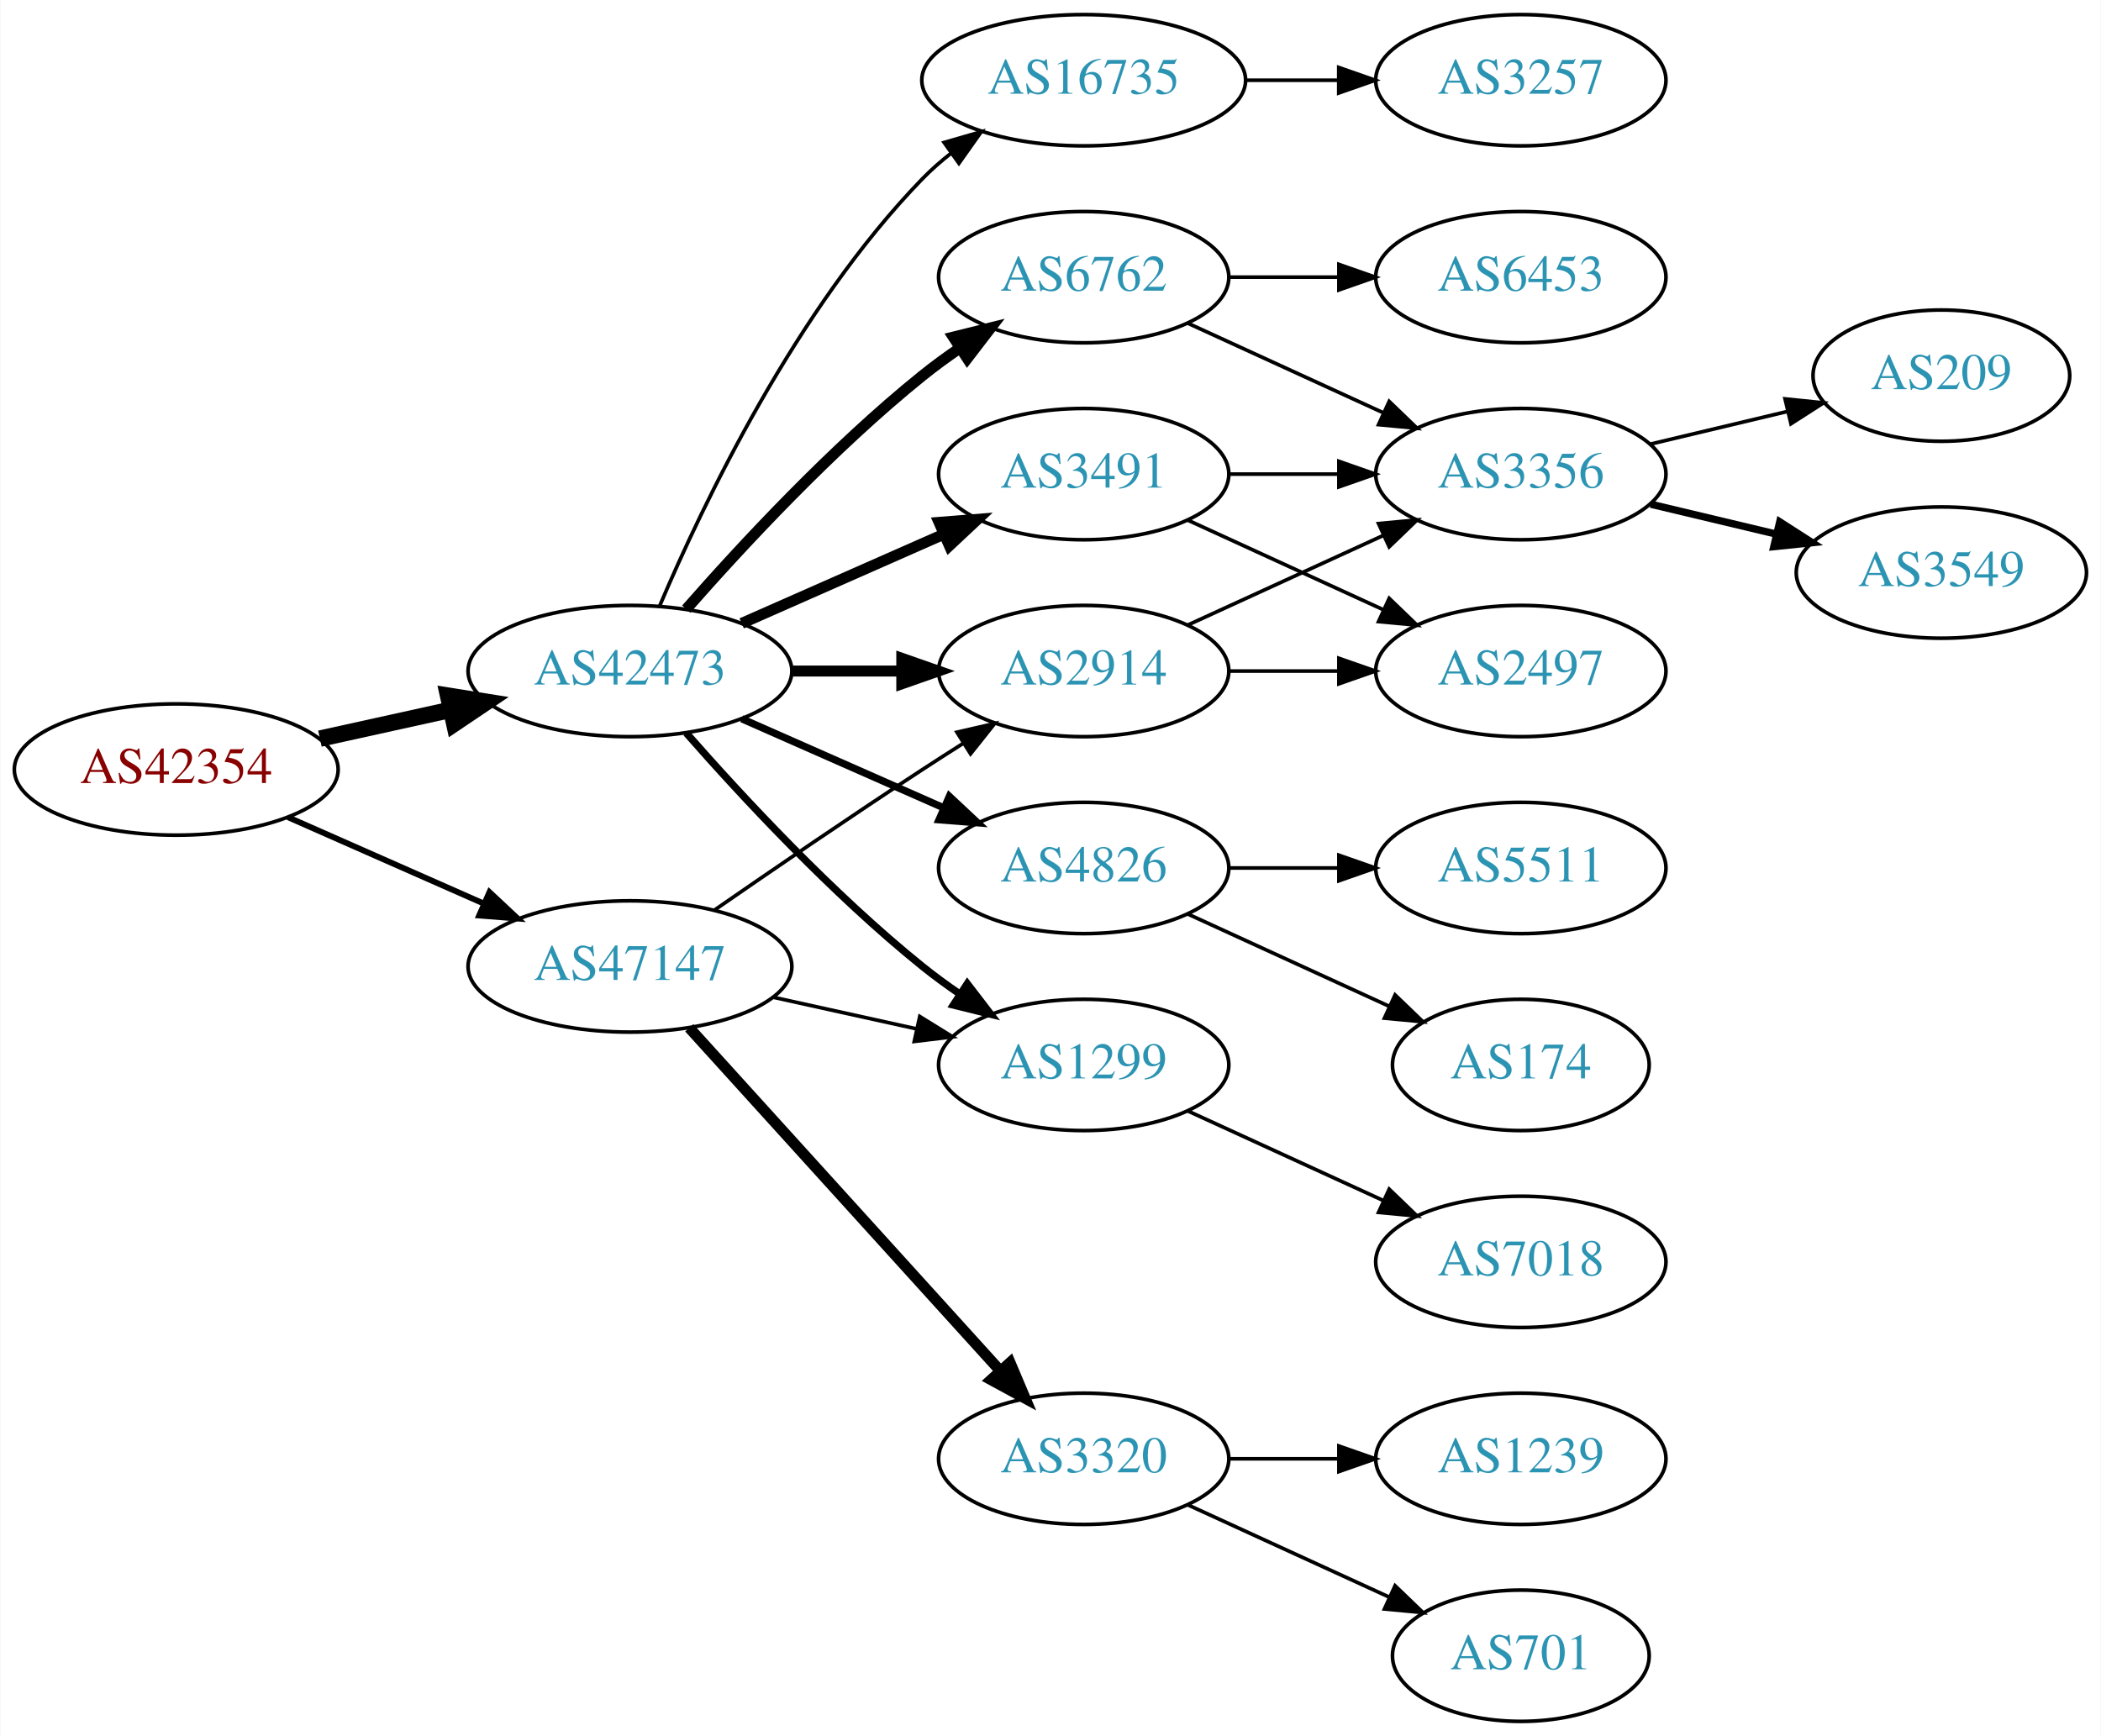
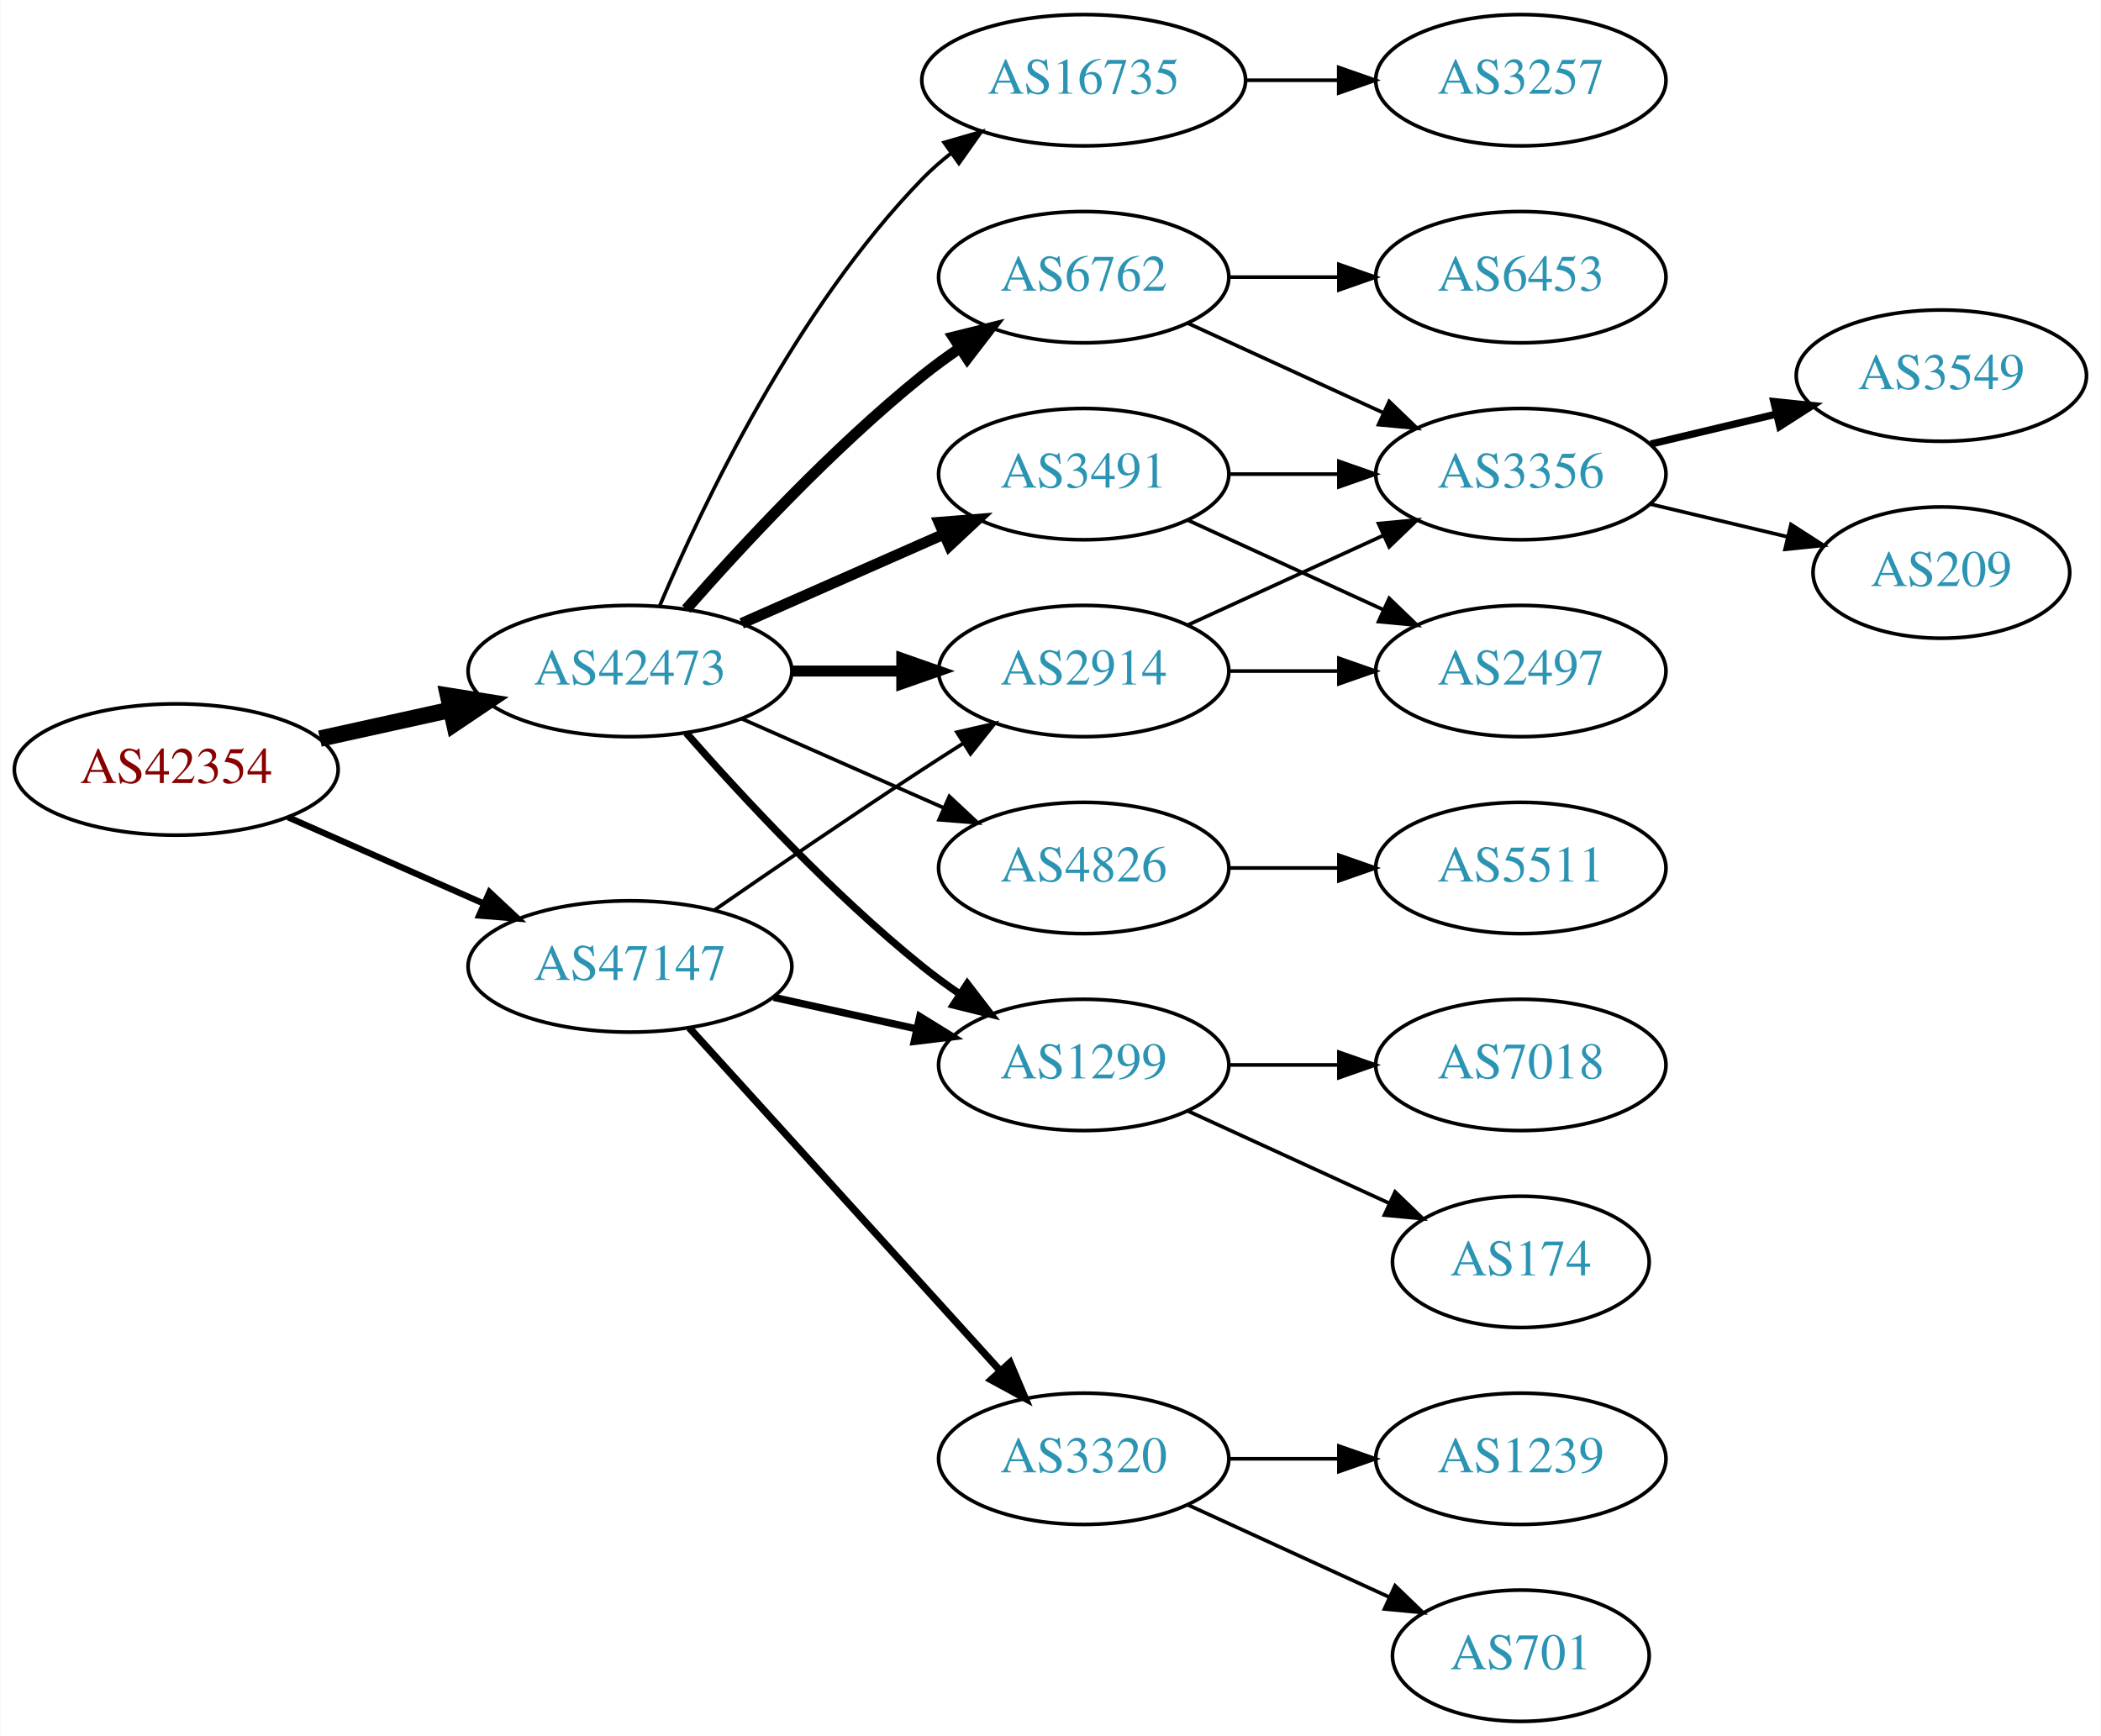
<svg xmlns="http://www.w3.org/2000/svg" xmlns:xlink="http://www.w3.org/1999/xlink" width="576pt" height="476pt" viewBox="0.00 0.00 575.76 476.00">
  <g id="graph0" class="graph" transform="scale(1 1) rotate(0) translate(4 472)">
    <polygon fill="white" stroke="none" points="-4,4 -4,-472 571.762,-472 571.762,4 -4,4" />
    <g id="node1" class="node">
      <g id="a_node1">
        <a xlink:href="/asn/42354" xlink:title="AS42354 ~ DATASIX Rechenzentrumsbetriebs GmbH [AT]">
          <ellipse fill="#ffffff" stroke="black" cx="44.196" cy="-261" rx="44.393" ry="18" />
          <text text-anchor="middle" x="44.196" y="-257.3" font-family="Times,serif" font-size="14.00" fill="#880000">AS42354</text>
        </a>
      </g>
    </g>
    <g id="node2" class="node">
      <g id="a_node2">
        <a xlink:href="/asn/42473" xlink:title="AS42473 ~ ANEXIA Internetdienstleistungs GmbH [AT]">
          <ellipse fill="#ffffff" stroke="black" cx="168.588" cy="-288" rx="44.393" ry="18" />
          <text text-anchor="middle" x="168.588" y="-284.3" font-family="Times,serif" font-size="14.00" fill="#2c94b3">AS42473</text>
        </a>
      </g>
    </g>
    <g id="edge1" class="edge">
      <path fill="none" stroke="black" stroke-width="4.5" d="M83.586,-269.469C94.978,-271.982 107.6,-274.767 119.525,-277.397" />
      <polygon fill="black" stroke="black" stroke-width="4.5" points="118.721,-281.252 129.335,-279.561 120.418,-273.562 118.721,-281.252" />
    </g>
    <g id="node3" class="node">
      <g id="a_node3">
        <a xlink:href="/asn/47147" xlink:title="AS47147 ~ ANEXIA Internetdienstleistungs GmbH [AT]">
          <ellipse fill="#ffffff" stroke="black" cx="168.588" cy="-207" rx="44.393" ry="18" />
          <text text-anchor="middle" x="168.588" y="-203.3" font-family="Times,serif" font-size="14.00" fill="#2c94b3">AS47147</text>
        </a>
      </g>
    </g>
    <g id="edge2" class="edge">
-       <path fill="none" stroke="black" stroke-width="1.607" d="M74.824,-247.928C90.941,-240.817 111.081,-231.931 128.473,-224.258" />
-       <polygon fill="black" stroke="black" stroke-width="1.607" points="130.073,-227.378 137.809,-220.139 127.247,-220.973 130.073,-227.378" />
+       <path fill="none" stroke="black" stroke-width="1.731" d="M74.824,-247.928C90.941,-240.817 111.081,-231.931 128.473,-224.258" />
+       <polygon fill="black" stroke="black" stroke-width="1.731" points="130.073,-227.378 137.809,-220.139 127.247,-220.973 130.073,-227.378" />
    </g>
    <g id="node4" class="node">
      <g id="a_node4">
+         <a xlink:href="/asn/4826" xlink:title="AS4826 ~ VOCUS-BACKBONE-AS [AU]">
+           <ellipse fill="#ffffff" stroke="black" cx="292.98" cy="-234" rx="39.794" ry="18" />
+           <text text-anchor="middle" x="292.98" y="-230.3" font-family="Times,serif" font-size="14.00" fill="#2c94b3">AS4826</text>
+         </a>
+       </g>
+     </g>
+     <g id="edge3" class="edge">
+       <path fill="none" stroke="black" d="M199.216,-274.928C215.81,-267.607 236.67,-258.403 254.403,-250.579" />
+       <polygon fill="black" stroke="black" points="256.151,-253.634 263.887,-246.395 253.325,-247.23 256.151,-253.634" />
+     </g>
+     <g id="node5" class="node">
+       <g id="a_node5">
+         <a xlink:href="/asn/3491" xlink:title="AS3491 ~ PCCW Global, Inc. [US]">
+           <ellipse fill="#ffffff" stroke="black" cx="292.98" cy="-342" rx="39.794" ry="18" />
+           <text text-anchor="middle" x="292.98" y="-338.3" font-family="Times,serif" font-size="14.00" fill="#2c94b3">AS3491</text>
+         </a>
+       </g>
+     </g>
+     <g id="edge4" class="edge">
+       <path fill="none" stroke="black" stroke-width="3" d="M199.216,-301.072C215.81,-308.393 236.67,-317.597 254.403,-325.421" />
+       <polygon fill="black" stroke="black" stroke-width="3" points="253.325,-328.77 263.887,-329.605 256.151,-322.366 253.325,-328.77" />
+     </g>
+     <g id="node6" class="node">
+       <g id="a_node6">
+         <a xlink:href="/asn/2914" xlink:title="AS2914 ~ NTT America, Inc. [US]">
+           <ellipse fill="#ffffff" stroke="black" cx="292.98" cy="-288" rx="39.794" ry="18" />
+           <text text-anchor="middle" x="292.98" y="-284.3" font-family="Times,serif" font-size="14.00" fill="#2c94b3">AS2914</text>
+         </a>
+       </g>
+     </g>
+     <g id="edge5" class="edge">
+       <path fill="none" stroke="black" stroke-width="3" d="M213.084,-288C222.773,-288 233.11,-288 243.002,-288" />
+       <polygon fill="black" stroke="black" stroke-width="3" points="243.105,-291.5 253.105,-288 243.105,-284.5 243.105,-291.5" />
+     </g>
+     <g id="node7" class="node">
+       <g id="a_node7">
        <a xlink:href="/asn/6762" xlink:title="AS6762 ~ TELECOM ITALIA SPARKLE S.p.A. [IT]">
          <ellipse fill="#ffffff" stroke="black" cx="292.98" cy="-396" rx="39.794" ry="18" />
          <text text-anchor="middle" x="292.98" y="-392.3" font-family="Times,serif" font-size="14.00" fill="#2c94b3">AS6762</text>
        </a>
      </g>
    </g>
-     <g id="edge3" class="edge">
+     <g id="edge6" class="edge">
      <path fill="none" stroke="black" stroke-width="3" d="M184.021,-304.983C199.152,-322.229 224.116,-349.148 248.784,-369 252.04,-371.62 255.565,-374.192 259.149,-376.646" />
      <polygon fill="black" stroke="black" stroke-width="3" points="257.237,-379.577 267.522,-382.121 261.068,-373.719 257.237,-379.577" />
    </g>
-     <g id="node5" class="node">
-       <g id="a_node5">
-         <a xlink:href="/asn/2914" xlink:title="AS2914 ~ NTT America, Inc. [US]">
-           <ellipse fill="#ffffff" stroke="black" cx="292.98" cy="-288" rx="39.794" ry="18" />
-           <text text-anchor="middle" x="292.98" y="-284.3" font-family="Times,serif" font-size="14.00" fill="#2c94b3">AS2914</text>
-         </a>
-       </g>
-     </g>
-     <g id="edge4" class="edge">
-       <path fill="none" stroke="black" stroke-width="3" d="M213.084,-288C222.773,-288 233.11,-288 243.002,-288" />
-       <polygon fill="black" stroke="black" stroke-width="3" points="243.105,-291.5 253.105,-288 243.105,-284.5 243.105,-291.5" />
-     </g>
-     <g id="node6" class="node">
-       <g id="a_node6">
+     <g id="node8" class="node">
+       <g id="a_node8">
+         <a xlink:href="/asn/1299" xlink:title="AS1299 ~ Telia Carrier [EU]">
+           <ellipse fill="#ffffff" stroke="black" cx="292.98" cy="-180" rx="39.794" ry="18" />
+           <text text-anchor="middle" x="292.98" y="-176.3" font-family="Times,serif" font-size="14.00" fill="#2c94b3">AS1299</text>
+         </a>
+       </g>
+     </g>
+     <g id="edge7" class="edge">
+       <path fill="none" stroke="black" stroke-width="2" d="M184.021,-271.017C199.152,-253.771 224.116,-226.852 248.784,-207 252.04,-204.38 255.565,-201.808 259.149,-199.354" />
+       <polygon fill="black" stroke="black" stroke-width="2" points="261.068,-202.281 267.522,-193.879 257.237,-196.423 261.068,-202.281" />
+     </g>
+     <g id="node9" class="node">
+       <g id="a_node9">
        <a xlink:href="/asn/16735" xlink:title="AS16735 ~ ALGAR TELECOM S/A [BR]">
          <ellipse fill="#ffffff" stroke="black" cx="292.98" cy="-450" rx="44.393" ry="18" />
          <text text-anchor="middle" x="292.98" y="-446.3" font-family="Times,serif" font-size="14.00" fill="#2c94b3">AS16735</text>
        </a>
      </g>
    </g>
-     <g id="edge5" class="edge">
+     <g id="edge8" class="edge">
      <path fill="none" stroke="black" d="M176.779,-305.975C188.546,-333.682 214.12,-387.348 248.784,-423 251.2,-425.485 253.889,-427.842 256.71,-430.051" />
      <polygon fill="black" stroke="black" points="254.717,-432.929 264.894,-435.873 258.774,-427.225 254.717,-432.929" />
    </g>
-     <g id="node7" class="node">
-       <g id="a_node7">
-         <a xlink:href="/asn/1299" xlink:title="AS1299 ~ Telia Carrier [EU]">
-           <ellipse fill="#ffffff" stroke="black" cx="292.98" cy="-180" rx="39.794" ry="18" />
-           <text text-anchor="middle" x="292.98" y="-176.3" font-family="Times,serif" font-size="14.00" fill="#2c94b3">AS1299</text>
-         </a>
-       </g>
-     </g>
-     <g id="edge6" class="edge">
-       <path fill="none" stroke="black" stroke-width="2" d="M184.021,-271.017C199.152,-253.771 224.116,-226.852 248.784,-207 252.04,-204.38 255.565,-201.808 259.149,-199.354" />
-       <polygon fill="black" stroke="black" stroke-width="2" points="261.068,-202.281 267.522,-193.879 257.237,-196.423 261.068,-202.281" />
-     </g>
-     <g id="node8" class="node">
-       <g id="a_node8">
-         <a xlink:href="/asn/4826" xlink:title="AS4826 ~ VOCUS-BACKBONE-AS [AU]">
-           <ellipse fill="#ffffff" stroke="black" cx="292.98" cy="-234" rx="39.794" ry="18" />
-           <text text-anchor="middle" x="292.98" y="-230.3" font-family="Times,serif" font-size="14.00" fill="#2c94b3">AS4826</text>
-         </a>
-       </g>
-     </g>
-     <g id="edge7" class="edge">
-       <path fill="none" stroke="black" stroke-width="2" d="M199.216,-274.928C215.81,-267.607 236.67,-258.403 254.403,-250.579" />
-       <polygon fill="black" stroke="black" stroke-width="2" points="256.151,-253.634 263.887,-246.395 253.325,-247.23 256.151,-253.634" />
-     </g>
-     <g id="node9" class="node">
-       <g id="a_node9">
-         <a xlink:href="/asn/3491" xlink:title="AS3491 ~ PCCW Global, Inc. [US]">
-           <ellipse fill="#ffffff" stroke="black" cx="292.98" cy="-342" rx="39.794" ry="18" />
-           <text text-anchor="middle" x="292.98" y="-338.3" font-family="Times,serif" font-size="14.00" fill="#2c94b3">AS3491</text>
-         </a>
-       </g>
-     </g>
-     <g id="edge8" class="edge">
-       <path fill="none" stroke="black" stroke-width="3" d="M199.216,-301.072C215.81,-308.393 236.67,-317.597 254.403,-325.421" />
-       <polygon fill="black" stroke="black" stroke-width="3" points="253.325,-328.77 263.887,-329.605 256.151,-322.366 253.325,-328.77" />
-     </g>
-     <g id="edge21" class="edge">
+     <g id="edge23" class="edge">
      <path fill="none" stroke="black" d="M191.619,-222.367C207.421,-233.305 229.278,-248.261 248.784,-261 252.366,-263.339 256.137,-265.759 259.897,-268.144" />
      <polygon fill="black" stroke="black" points="258.23,-271.231 268.558,-273.596 261.959,-265.307 258.23,-271.231" />
    </g>
    <g id="edge22" class="edge">
-       <path fill="none" stroke="black" d="M207.978,-198.531C220.369,-195.798 234.216,-192.743 247.036,-189.915" />
-       <polygon fill="black" stroke="black" points="248.04,-193.278 257.051,-187.705 246.532,-186.442 248.04,-193.278" />
+       <path fill="none" stroke="black" stroke-width="2" d="M207.978,-198.531C220.369,-195.798 234.216,-192.743 247.036,-189.915" />
+       <polygon fill="black" stroke="black" stroke-width="2" points="248.04,-193.278 257.051,-187.705 246.532,-186.442 248.04,-193.278" />
    </g>
    <g id="node19" class="node">
      <g id="a_node19">
        <a xlink:href="/asn/3320" xlink:title="AS3320 ~ DTAG [DE]">
          <ellipse fill="#ffffff" stroke="black" cx="292.98" cy="-72" rx="39.794" ry="18" />
          <text text-anchor="middle" x="292.98" y="-68.3" font-family="Times,serif" font-size="14.00" fill="#2c94b3">AS3320</text>
        </a>
      </g>
    </g>
-     <g id="edge23" class="edge">
-       <path fill="none" stroke="black" stroke-width="3" d="M184.842,-190.175C206.305,-166.501 245.536,-123.229 270.104,-96.13" />
-       <polygon fill="black" stroke="black" stroke-width="3" points="272.795,-98.372 276.919,-88.613 267.609,-93.671 272.795,-98.372" />
+     <g id="edge21" class="edge">
+       <path fill="none" stroke="black" stroke-width="2" d="M184.842,-190.175C206.305,-166.501 245.536,-123.229 270.104,-96.13" />
+       <polygon fill="black" stroke="black" stroke-width="2" points="272.795,-98.372 276.919,-88.613 267.609,-93.671 272.795,-98.372" />
    </g>
    <g id="node10" class="node">
      <g id="a_node10">
+         <a xlink:href="/asn/5511" xlink:title="AS5511 ~ Orange S.A. [FR]">
+           <ellipse fill="#ffffff" stroke="black" cx="412.823" cy="-234" rx="39.794" ry="18" />
+           <text text-anchor="middle" x="412.823" y="-230.3" font-family="Times,serif" font-size="14.00" fill="#2c94b3">AS5511</text>
+         </a>
+       </g>
+     </g>
+     <g id="edge9" class="edge">
+       <path fill="none" stroke="black" d="M332.893,-234C342.446,-234 352.796,-234 362.759,-234" />
+       <polygon fill="black" stroke="black" points="362.951,-237.5 372.951,-234 362.951,-230.5 362.951,-237.5" />
+     </g>
+     <g id="node11" class="node">
+       <g id="a_node11">
+         <a xlink:href="/asn/2497" xlink:title="AS2497 ~ Internet Initiative Japan Inc. [JP]">
+           <ellipse fill="#ffffff" stroke="black" cx="412.823" cy="-288" rx="39.794" ry="18" />
+           <text text-anchor="middle" x="412.823" y="-284.3" font-family="Times,serif" font-size="14.00" fill="#2c94b3">AS2497</text>
+         </a>
+       </g>
+     </g>
+     <g id="edge10" class="edge">
+       <path fill="none" stroke="black" d="M321.609,-329.339C337.566,-322.027 357.837,-312.739 375.119,-304.819" />
+       <polygon fill="black" stroke="black" points="376.734,-307.929 384.367,-300.581 373.818,-301.565 376.734,-307.929" />
+     </g>
+     <g id="node12" class="node">
+       <g id="a_node12">
+         <a xlink:href="/asn/3356" xlink:title="AS3356 ~ Level 3 Parent, LLC [US]">
+           <ellipse fill="#ffffff" stroke="black" cx="412.823" cy="-342" rx="39.794" ry="18" />
+           <text text-anchor="middle" x="412.823" y="-338.3" font-family="Times,serif" font-size="14.00" fill="#2c94b3">AS3356</text>
+         </a>
+       </g>
+     </g>
+     <g id="edge11" class="edge">
+       <path fill="none" stroke="black" d="M332.893,-342C342.446,-342 352.796,-342 362.759,-342" />
+       <polygon fill="black" stroke="black" points="362.951,-345.5 372.951,-342 362.951,-338.5 362.951,-345.5" />
+     </g>
+     <g id="edge13" class="edge">
+       <path fill="none" stroke="black" d="M332.893,-288C342.446,-288 352.796,-288 362.759,-288" />
+       <polygon fill="black" stroke="black" points="362.951,-291.5 372.951,-288 362.951,-284.5 362.951,-291.5" />
+     </g>
+     <g id="edge12" class="edge">
+       <path fill="none" stroke="black" d="M321.609,-300.661C337.566,-307.973 357.837,-317.261 375.119,-325.181" />
+       <polygon fill="black" stroke="black" points="373.818,-328.435 384.367,-329.419 376.734,-322.071 373.818,-328.435" />
+     </g>
+     <g id="edge16" class="edge">
+       <path fill="none" stroke="black" d="M321.609,-383.339C337.566,-376.027 357.837,-366.739 375.119,-358.819" />
+       <polygon fill="black" stroke="black" points="376.734,-361.929 384.367,-354.581 373.818,-355.565 376.734,-361.929" />
+     </g>
+     <g id="node15" class="node">
+       <g id="a_node15">
        <a xlink:href="/asn/6453" xlink:title="AS6453 ~ TATA COMMUNICATIONS (AMERICA) INC [US]">
          <ellipse fill="#ffffff" stroke="black" cx="412.823" cy="-396" rx="39.794" ry="18" />
          <text text-anchor="middle" x="412.823" y="-392.3" font-family="Times,serif" font-size="14.00" fill="#2c94b3">AS6453</text>
        </a>
      </g>
    </g>
-     <g id="edge9" class="edge">
+     <g id="edge17" class="edge">
      <path fill="none" stroke="black" d="M332.893,-396C342.446,-396 352.796,-396 362.759,-396" />
      <polygon fill="black" stroke="black" points="362.951,-399.5 372.951,-396 362.951,-392.5 362.951,-399.5" />
    </g>
-     <g id="node11" class="node">
-       <g id="a_node11">
-         <a xlink:href="/asn/3356" xlink:title="AS3356 ~ Level 3 Parent, LLC [US]">
-           <ellipse fill="#ffffff" stroke="black" cx="412.823" cy="-342" rx="39.794" ry="18" />
-           <text text-anchor="middle" x="412.823" y="-338.3" font-family="Times,serif" font-size="14.00" fill="#2c94b3">AS3356</text>
-         </a>
-       </g>
-     </g>
-     <g id="edge10" class="edge">
-       <path fill="none" stroke="black" d="M321.609,-383.339C337.566,-376.027 357.837,-366.739 375.119,-358.819" />
-       <polygon fill="black" stroke="black" points="376.734,-361.929 384.367,-354.581 373.818,-355.565 376.734,-361.929" />
-     </g>
-     <g id="edge12" class="edge">
-       <path fill="none" stroke="black" d="M321.609,-300.661C337.566,-307.973 357.837,-317.261 375.119,-325.181" />
-       <polygon fill="black" stroke="black" points="373.818,-328.435 384.367,-329.419 376.734,-322.071 373.818,-328.435" />
-     </g>
-     <g id="node12" class="node">
-       <g id="a_node12">
-         <a xlink:href="/asn/2497" xlink:title="AS2497 ~ Internet Initiative Japan Inc. [JP]">
-           <ellipse fill="#ffffff" stroke="black" cx="412.823" cy="-288" rx="39.794" ry="18" />
-           <text text-anchor="middle" x="412.823" y="-284.3" font-family="Times,serif" font-size="14.00" fill="#2c94b3">AS2497</text>
-         </a>
-       </g>
-     </g>
-     <g id="edge11" class="edge">
-       <path fill="none" stroke="black" d="M332.893,-288C342.446,-288 352.796,-288 362.759,-288" />
-       <polygon fill="black" stroke="black" points="362.951,-291.5 372.951,-288 362.951,-284.5 362.951,-291.5" />
-     </g>
-     <g id="node13" class="node">
-       <g id="a_node13">
+     <g id="node16" class="node">
+       <g id="a_node16">
+         <a xlink:href="/asn/7018" xlink:title="AS7018 ~ AT&amp;T Services, Inc. [US]">
+           <ellipse fill="#ffffff" stroke="black" cx="412.823" cy="-180" rx="39.794" ry="18" />
+           <text text-anchor="middle" x="412.823" y="-176.3" font-family="Times,serif" font-size="14.00" fill="#2c94b3">AS7018</text>
+         </a>
+       </g>
+     </g>
+     <g id="edge18" class="edge">
+       <path fill="none" stroke="black" d="M332.893,-180C342.446,-180 352.796,-180 362.759,-180" />
+       <polygon fill="black" stroke="black" points="362.951,-183.5 372.951,-180 362.951,-176.5 362.951,-183.5" />
+     </g>
+     <g id="node17" class="node">
+       <g id="a_node17">
+         <a xlink:href="/asn/174" xlink:title="AS174 ~ Cogent Communications [US]">
+           <ellipse fill="#ffffff" stroke="black" cx="412.823" cy="-126" rx="35.194" ry="18" />
+           <text text-anchor="middle" x="412.823" y="-122.3" font-family="Times,serif" font-size="14.00" fill="#2c94b3">AS174</text>
+         </a>
+       </g>
+     </g>
+     <g id="edge19" class="edge">
+       <path fill="none" stroke="black" d="M321.609,-167.339C338.025,-159.817 359.007,-150.202 376.604,-142.139" />
+       <polygon fill="black" stroke="black" points="378.348,-145.189 385.981,-137.842 375.432,-138.826 378.348,-145.189" />
+     </g>
+     <g id="node18" class="node">
+       <g id="a_node18">
        <a xlink:href="/asn/3257" xlink:title="AS3257 ~ GTT [DE]">
          <ellipse fill="#ffffff" stroke="black" cx="412.823" cy="-450" rx="39.794" ry="18" />
          <text text-anchor="middle" x="412.823" y="-446.3" font-family="Times,serif" font-size="14.00" fill="#2c94b3">AS3257</text>
        </a>
      </g>
    </g>
-     <g id="edge13" class="edge">
+     <g id="edge20" class="edge">
      <path fill="none" stroke="black" d="M337.191,-450C345.504,-450 354.267,-450 362.749,-450" />
      <polygon fill="black" stroke="black" points="362.908,-453.5 372.908,-450 362.908,-446.5 362.908,-453.5" />
    </g>
-     <g id="node18" class="node">
-       <g id="a_node18">
-         <a xlink:href="/asn/7018" xlink:title="AS7018 ~ AT&amp;T Services, Inc. [US]">
-           <ellipse fill="#ffffff" stroke="black" cx="412.823" cy="-126" rx="39.794" ry="18" />
-           <text text-anchor="middle" x="412.823" y="-122.3" font-family="Times,serif" font-size="14.00" fill="#2c94b3">AS7018</text>
-         </a>
-       </g>
-     </g>
-     <g id="edge20" class="edge">
-       <path fill="none" stroke="black" d="M321.609,-167.339C337.566,-160.027 357.837,-150.739 375.119,-142.819" />
-       <polygon fill="black" stroke="black" points="376.734,-145.929 384.367,-138.581 373.818,-139.565 376.734,-145.929" />
+     <g id="node13" class="node">
+       <g id="a_node13">
+         <a xlink:href="/asn/3549" xlink:title="AS3549 ~ Level 3 Parent, LLC [US]">
+           <ellipse fill="#ffffff" stroke="black" cx="528.116" cy="-369" rx="39.794" ry="18" />
+           <text text-anchor="middle" x="528.116" y="-365.3" font-family="Times,serif" font-size="14.00" fill="#2c94b3">AS3549</text>
+         </a>
+       </g>
+     </g>
+     <g id="edge14" class="edge">
+       <path fill="none" stroke="black" stroke-width="2" d="M448.43,-350.248C459.301,-352.838 471.456,-355.735 482.898,-358.462" />
+       <polygon fill="black" stroke="black" stroke-width="2" points="482.182,-361.889 492.721,-360.803 483.804,-355.08 482.182,-361.889" />
    </g>
    <g id="node14" class="node">
      <g id="a_node14">
-         <a xlink:href="/asn/174" xlink:title="AS174 ~ Cogent Communications [US]">
-           <ellipse fill="#ffffff" stroke="black" cx="412.823" cy="-180" rx="35.194" ry="18" />
-           <text text-anchor="middle" x="412.823" y="-176.3" font-family="Times,serif" font-size="14.00" fill="#2c94b3">AS174</text>
-         </a>
-       </g>
-     </g>
-     <g id="edge14" class="edge">
-       <path fill="none" stroke="black" d="M321.609,-221.339C338.025,-213.817 359.007,-204.202 376.604,-196.139" />
-       <polygon fill="black" stroke="black" points="378.348,-199.189 385.981,-191.842 375.432,-192.826 378.348,-199.189" />
-     </g>
-     <g id="node15" class="node">
-       <g id="a_node15">
-         <a xlink:href="/asn/5511" xlink:title="AS5511 ~ Orange S.A. [FR]">
-           <ellipse fill="#ffffff" stroke="black" cx="412.823" cy="-234" rx="39.794" ry="18" />
-           <text text-anchor="middle" x="412.823" y="-230.3" font-family="Times,serif" font-size="14.00" fill="#2c94b3">AS5511</text>
+         <a xlink:href="/asn/209" xlink:title="AS209 ~ CenturyLink Communications, LLC [US]">
+           <ellipse fill="#ffffff" stroke="black" cx="528.116" cy="-315" rx="35.194" ry="18" />
+           <text text-anchor="middle" x="528.116" y="-311.3" font-family="Times,serif" font-size="14.00" fill="#2c94b3">AS209</text>
        </a>
      </g>
    </g>
    <g id="edge15" class="edge">
-       <path fill="none" stroke="black" d="M332.893,-234C342.446,-234 352.796,-234 362.759,-234" />
-       <polygon fill="black" stroke="black" points="362.951,-237.5 372.951,-234 362.951,-230.5 362.951,-237.5" />
-     </g>
-     <g id="edge16" class="edge">
-       <path fill="none" stroke="black" d="M332.893,-342C342.446,-342 352.796,-342 362.759,-342" />
-       <polygon fill="black" stroke="black" points="362.951,-345.5 372.951,-342 362.951,-338.5 362.951,-345.5" />
-     </g>
-     <g id="edge17" class="edge">
-       <path fill="none" stroke="black" d="M321.609,-329.339C337.566,-322.027 357.837,-312.739 375.119,-304.819" />
-       <polygon fill="black" stroke="black" points="376.734,-307.929 384.367,-300.581 373.818,-301.565 376.734,-307.929" />
-     </g>
-     <g id="node16" class="node">
-       <g id="a_node16">
-         <a xlink:href="/asn/209" xlink:title="AS209 ~ CenturyLink Communications, LLC [US]">
-           <ellipse fill="#ffffff" stroke="black" cx="528.116" cy="-369" rx="35.194" ry="18" />
-           <text text-anchor="middle" x="528.116" y="-365.3" font-family="Times,serif" font-size="14.00" fill="#2c94b3">AS209</text>
-         </a>
-       </g>
-     </g>
-     <g id="edge18" class="edge">
-       <path fill="none" stroke="black" d="M448.43,-350.248C460.225,-353.058 473.529,-356.229 485.797,-359.153" />
-       <polygon fill="black" stroke="black" points="485.263,-362.624 495.802,-361.537 486.886,-355.814 485.263,-362.624" />
-     </g>
-     <g id="node17" class="node">
-       <g id="a_node17">
-         <a xlink:href="/asn/3549" xlink:title="AS3549 ~ Level 3 Parent, LLC [US]">
-           <ellipse fill="#ffffff" stroke="black" cx="528.116" cy="-315" rx="39.794" ry="18" />
-           <text text-anchor="middle" x="528.116" y="-311.3" font-family="Times,serif" font-size="14.00" fill="#2c94b3">AS3549</text>
-         </a>
-       </g>
-     </g>
-     <g id="edge19" class="edge">
-       <path fill="none" stroke="black" stroke-width="2" d="M448.43,-333.752C459.301,-331.162 471.456,-328.265 482.898,-325.538" />
-       <polygon fill="black" stroke="black" stroke-width="2" points="483.804,-328.92 492.721,-323.197 482.182,-322.111 483.804,-328.92" />
+       <path fill="none" stroke="black" d="M448.43,-333.752C460.225,-330.942 473.529,-327.771 485.797,-324.847" />
+       <polygon fill="black" stroke="black" points="486.886,-328.186 495.802,-322.463 485.263,-321.376 486.886,-328.186" />
    </g>
    <g id="node20" class="node">
      <g id="a_node20">
        <a xlink:href="/asn/1239" xlink:title="AS1239 ~ Sprint [US]">
          <ellipse fill="#ffffff" stroke="black" cx="412.823" cy="-72" rx="39.794" ry="18" />
          <text text-anchor="middle" x="412.823" y="-68.3" font-family="Times,serif" font-size="14.00" fill="#2c94b3">AS1239</text>
        </a>
      </g>
    </g>
    <g id="edge24" class="edge">
      <path fill="none" stroke="black" d="M332.893,-72C342.446,-72 352.796,-72 362.759,-72" />
      <polygon fill="black" stroke="black" points="362.951,-75.5 372.951,-72 362.951,-68.5 362.951,-75.5" />
    </g>
    <g id="node21" class="node">
      <g id="a_node21">
        <a xlink:href="/asn/701" xlink:title="AS701 ~ UUNET [US]">
          <ellipse fill="#ffffff" stroke="black" cx="412.823" cy="-18" rx="35.194" ry="18" />
          <text text-anchor="middle" x="412.823" y="-14.3" font-family="Times,serif" font-size="14.00" fill="#2c94b3">AS701</text>
        </a>
      </g>
    </g>
    <g id="edge25" class="edge">
      <path fill="none" stroke="black" d="M321.609,-59.339C338.025,-51.817 359.007,-42.202 376.604,-34.139" />
      <polygon fill="black" stroke="black" points="378.348,-37.189 385.981,-29.842 375.432,-30.826 378.348,-37.189" />
    </g>
  </g>
</svg>
